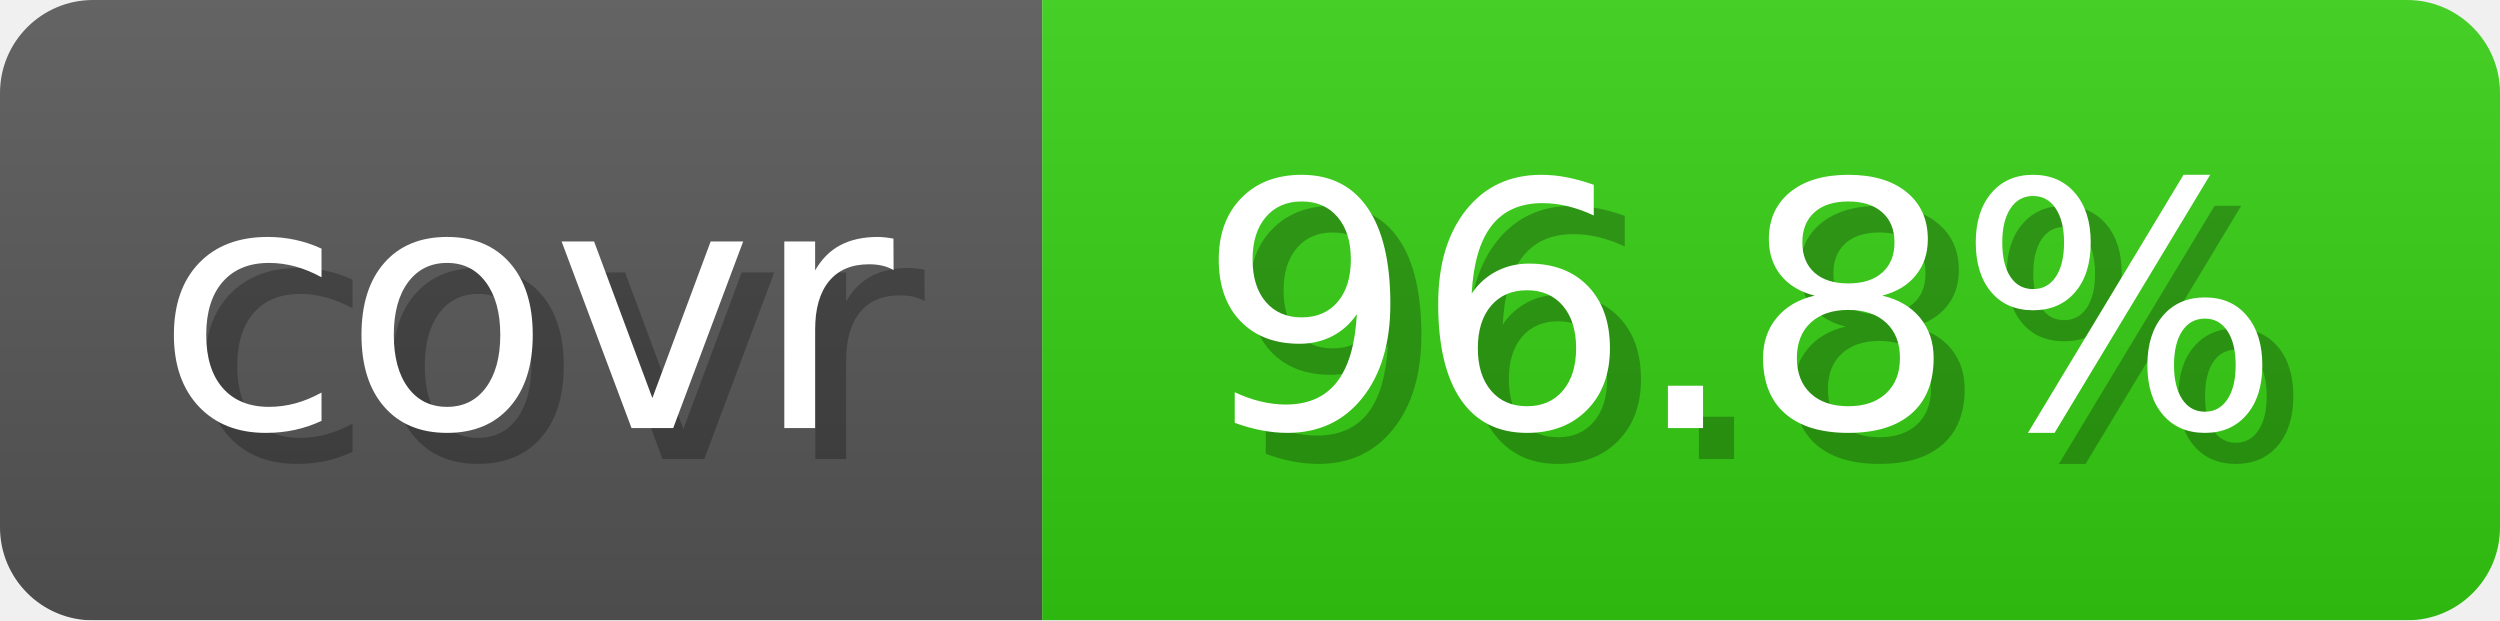
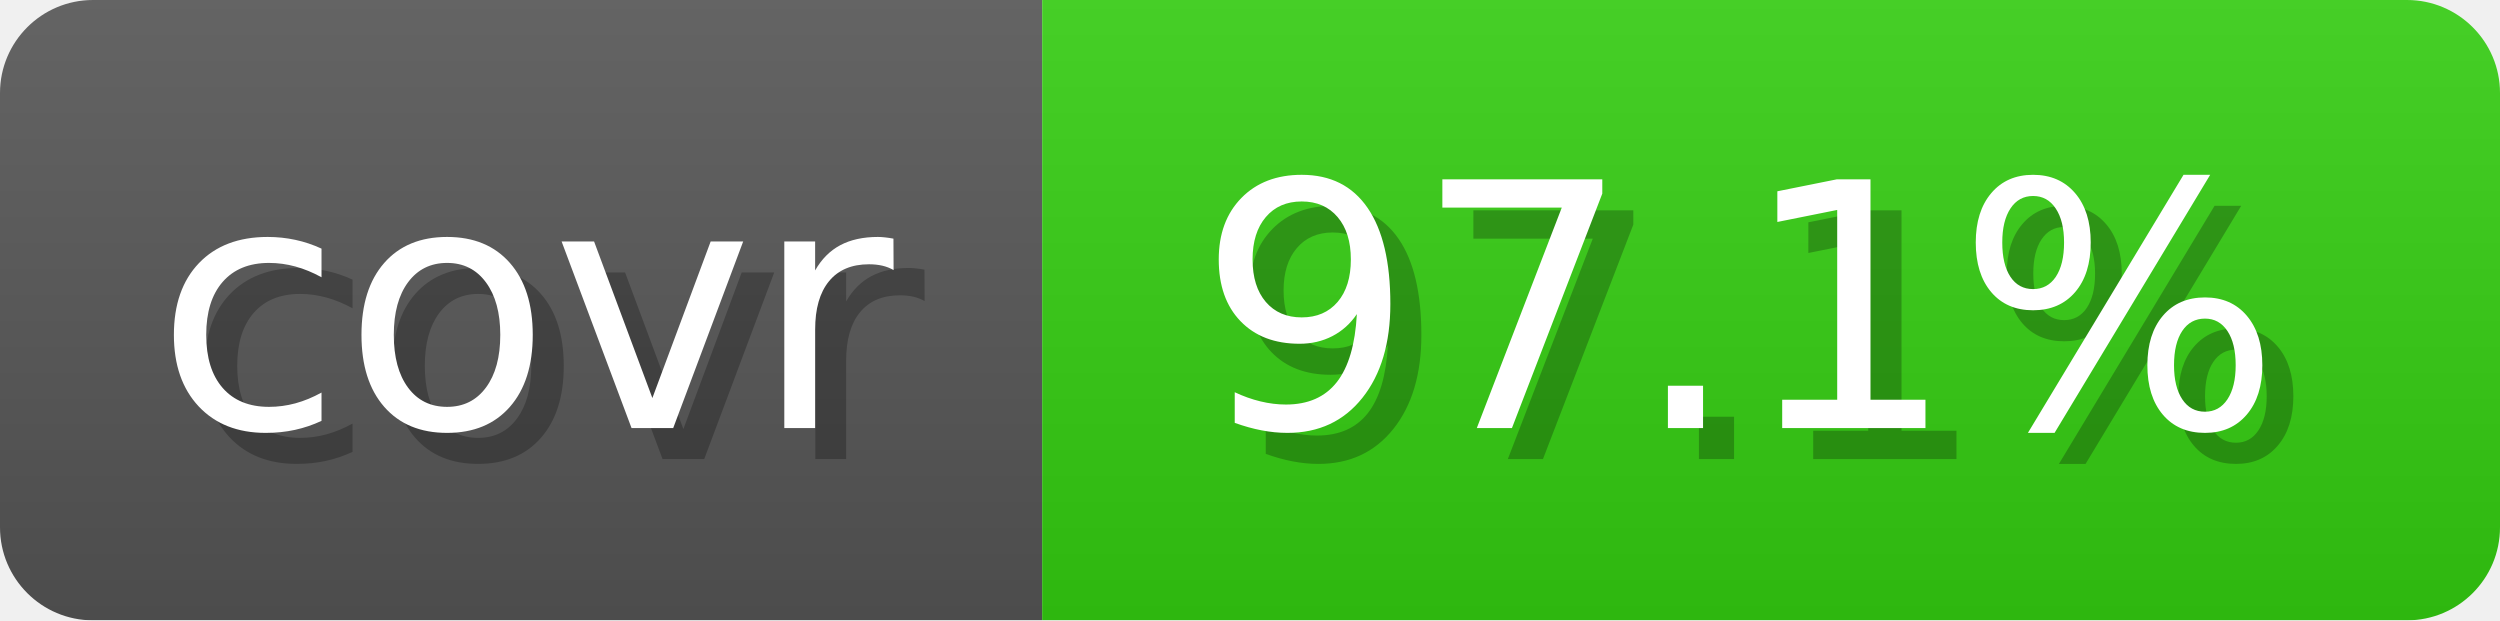
- <svg xmlns="http://www.w3.org/2000/svg" width="80.6" height="20" viewBox="0 0 806 200" role="img" aria-label="covr: 96.8%">
+ <svg xmlns="http://www.w3.org/2000/svg" width="80.6" height="20" viewBox="0 0 806 200" role="img" aria-label="covr: 97.1%">
  <linearGradient id="gradient" x2="0" y2="100%">
    <stop offset="0" stop-opacity=".1" stop-color="#EEE" />
    <stop offset="1" stop-opacity=".1" />
  </linearGradient>
  <mask id="round">
    <rect width="806" height="200" rx="30" fill="#FFF" />
  </mask>
  <g mask="url(#round)">
    <rect width="336" height="200" fill="#555" />
    <rect x="336" width="470" height="200" fill="#3C1" />
    <rect width="806" height="200" fill="url(#gradient)" />
  </g>
  <g aria-hidden="true" text-anchor="start" font-family="Verdana,DejaVu Sans,sans-serif" font-size="110">
    <text x="60" y="148" textLength="236" fill="#000" opacity="0.25">covr</text>
    <text x="50" y="138" textLength="236" fill="#fff">covr</text>
-     <text x="396" y="148" textLength="370" fill="#000" opacity="0.25">96.8%</text>
-     <text x="386" y="138" textLength="370" fill="#fff">96.8%</text>
+     <text x="396" y="148" textLength="370" fill="#000" opacity="0.25">97.1%</text>
+     <text x="386" y="138" textLength="370" fill="#fff">97.1%</text>
  </g>
</svg>
